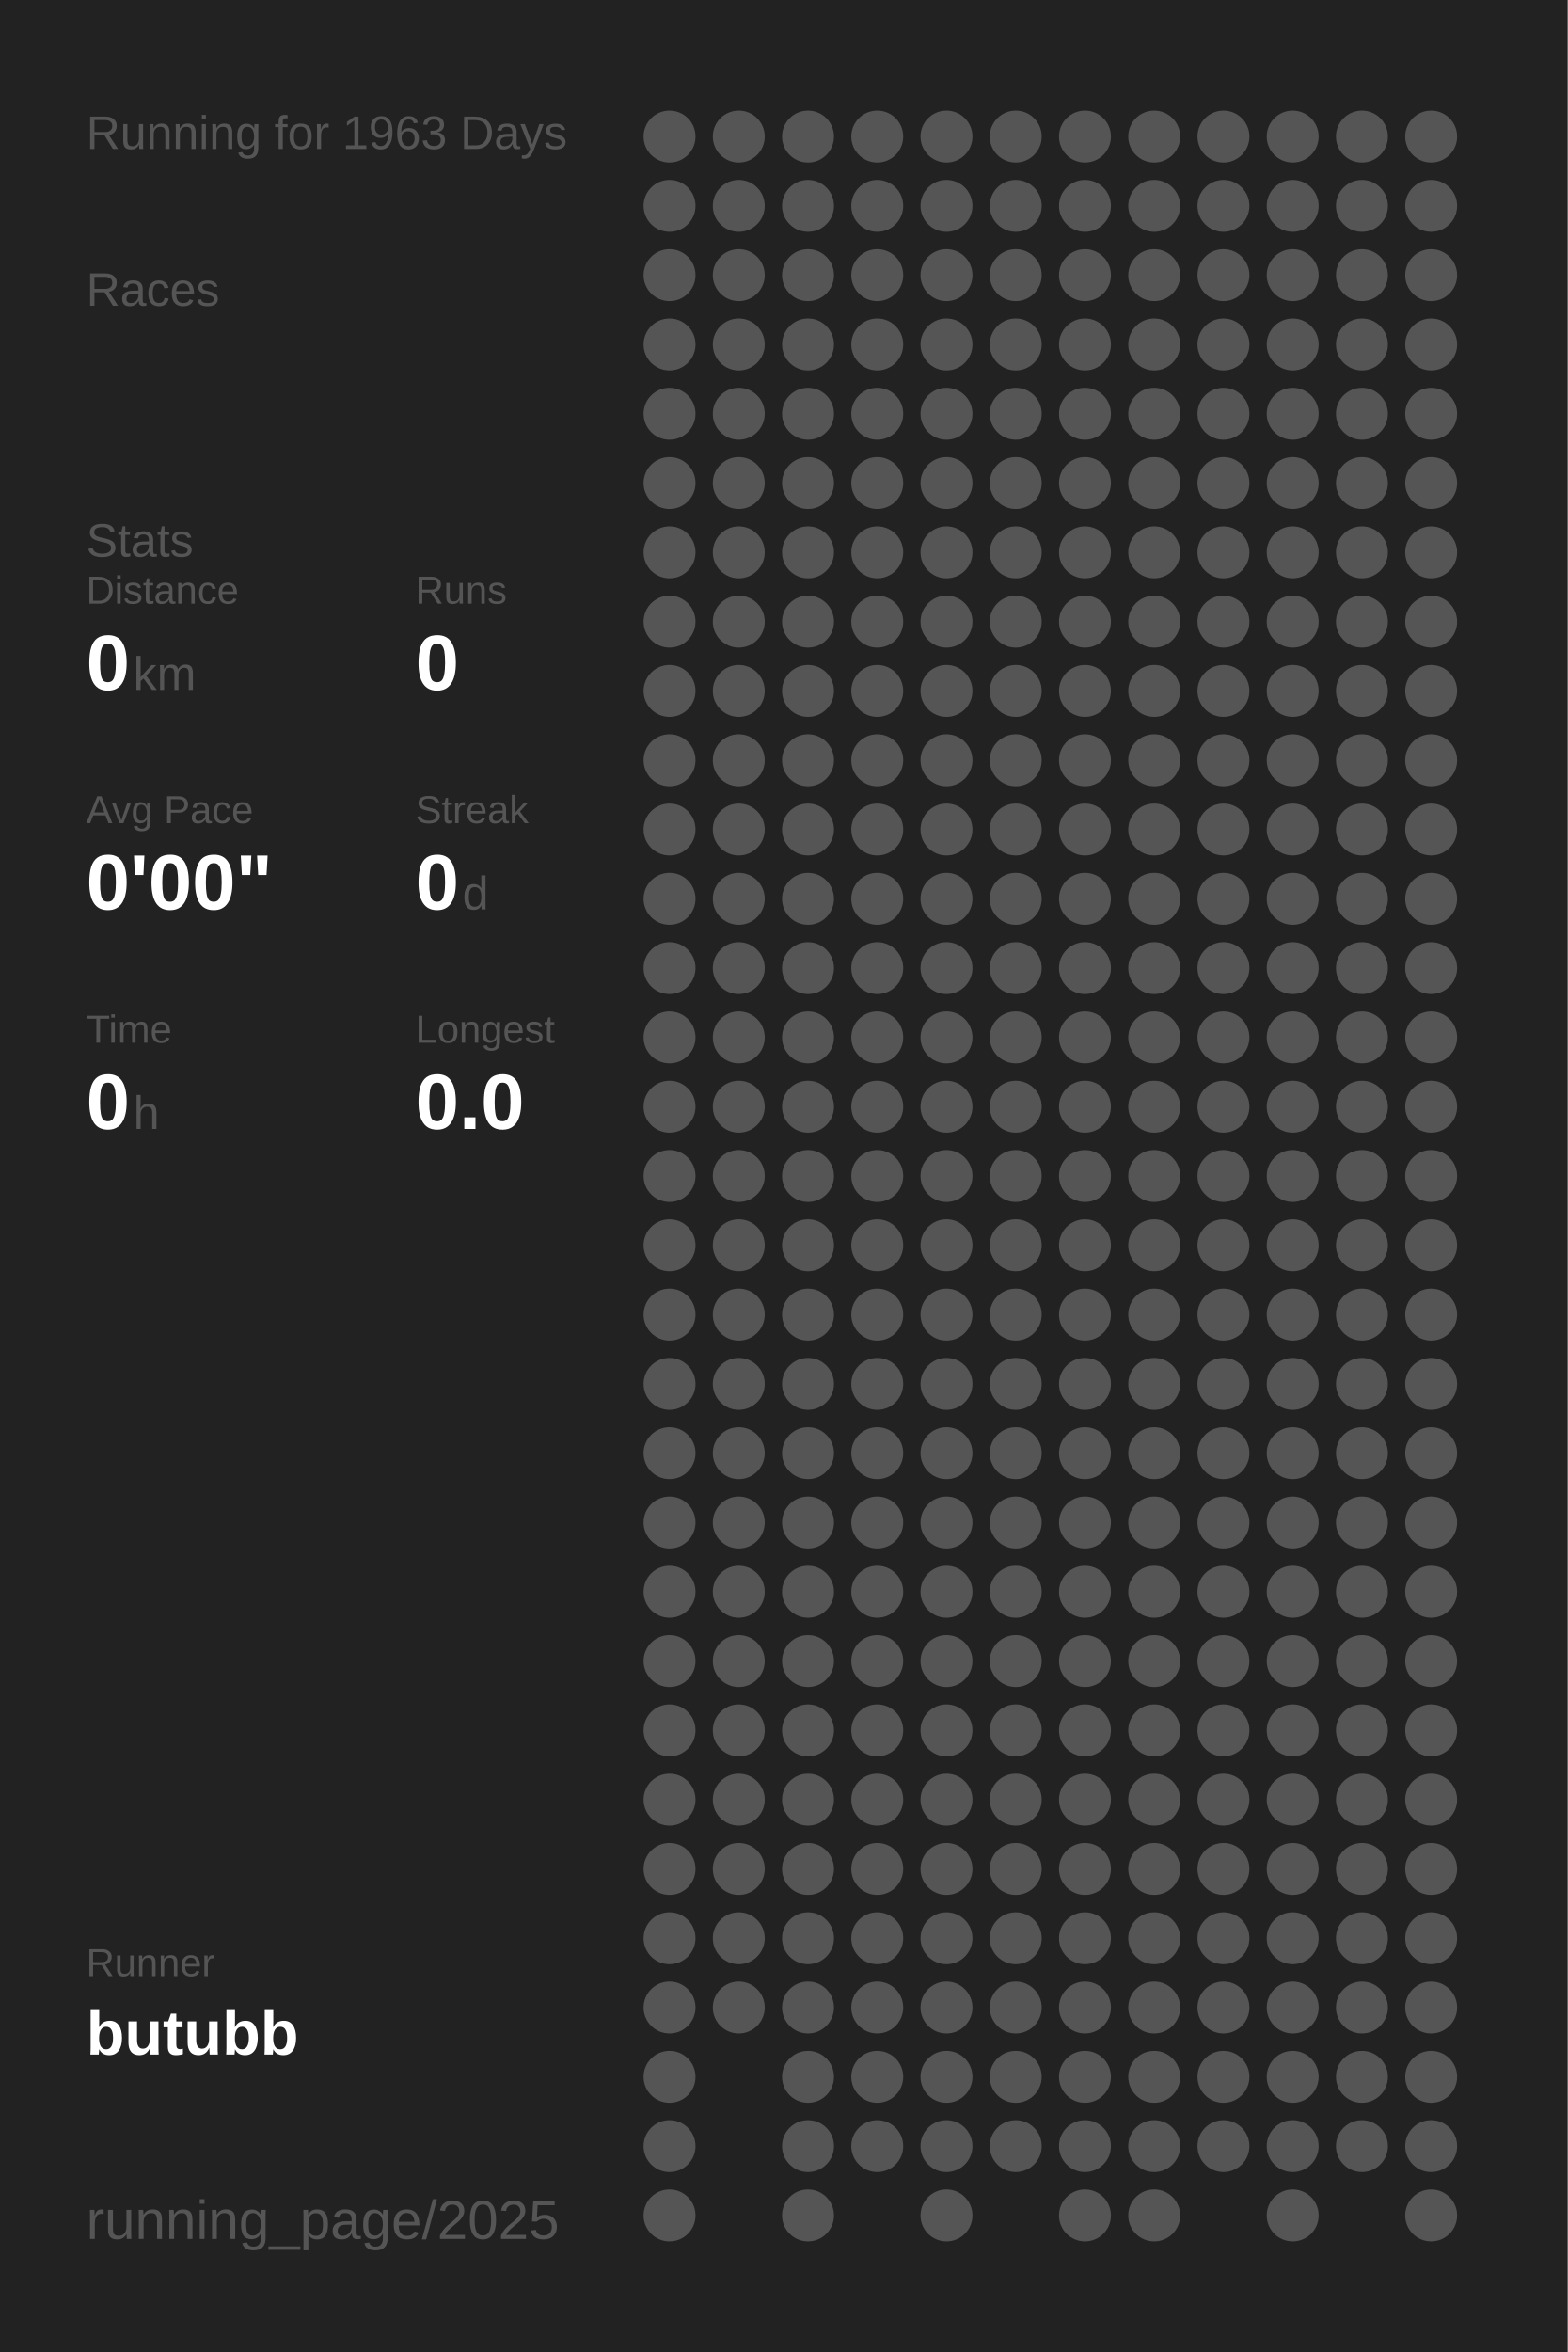
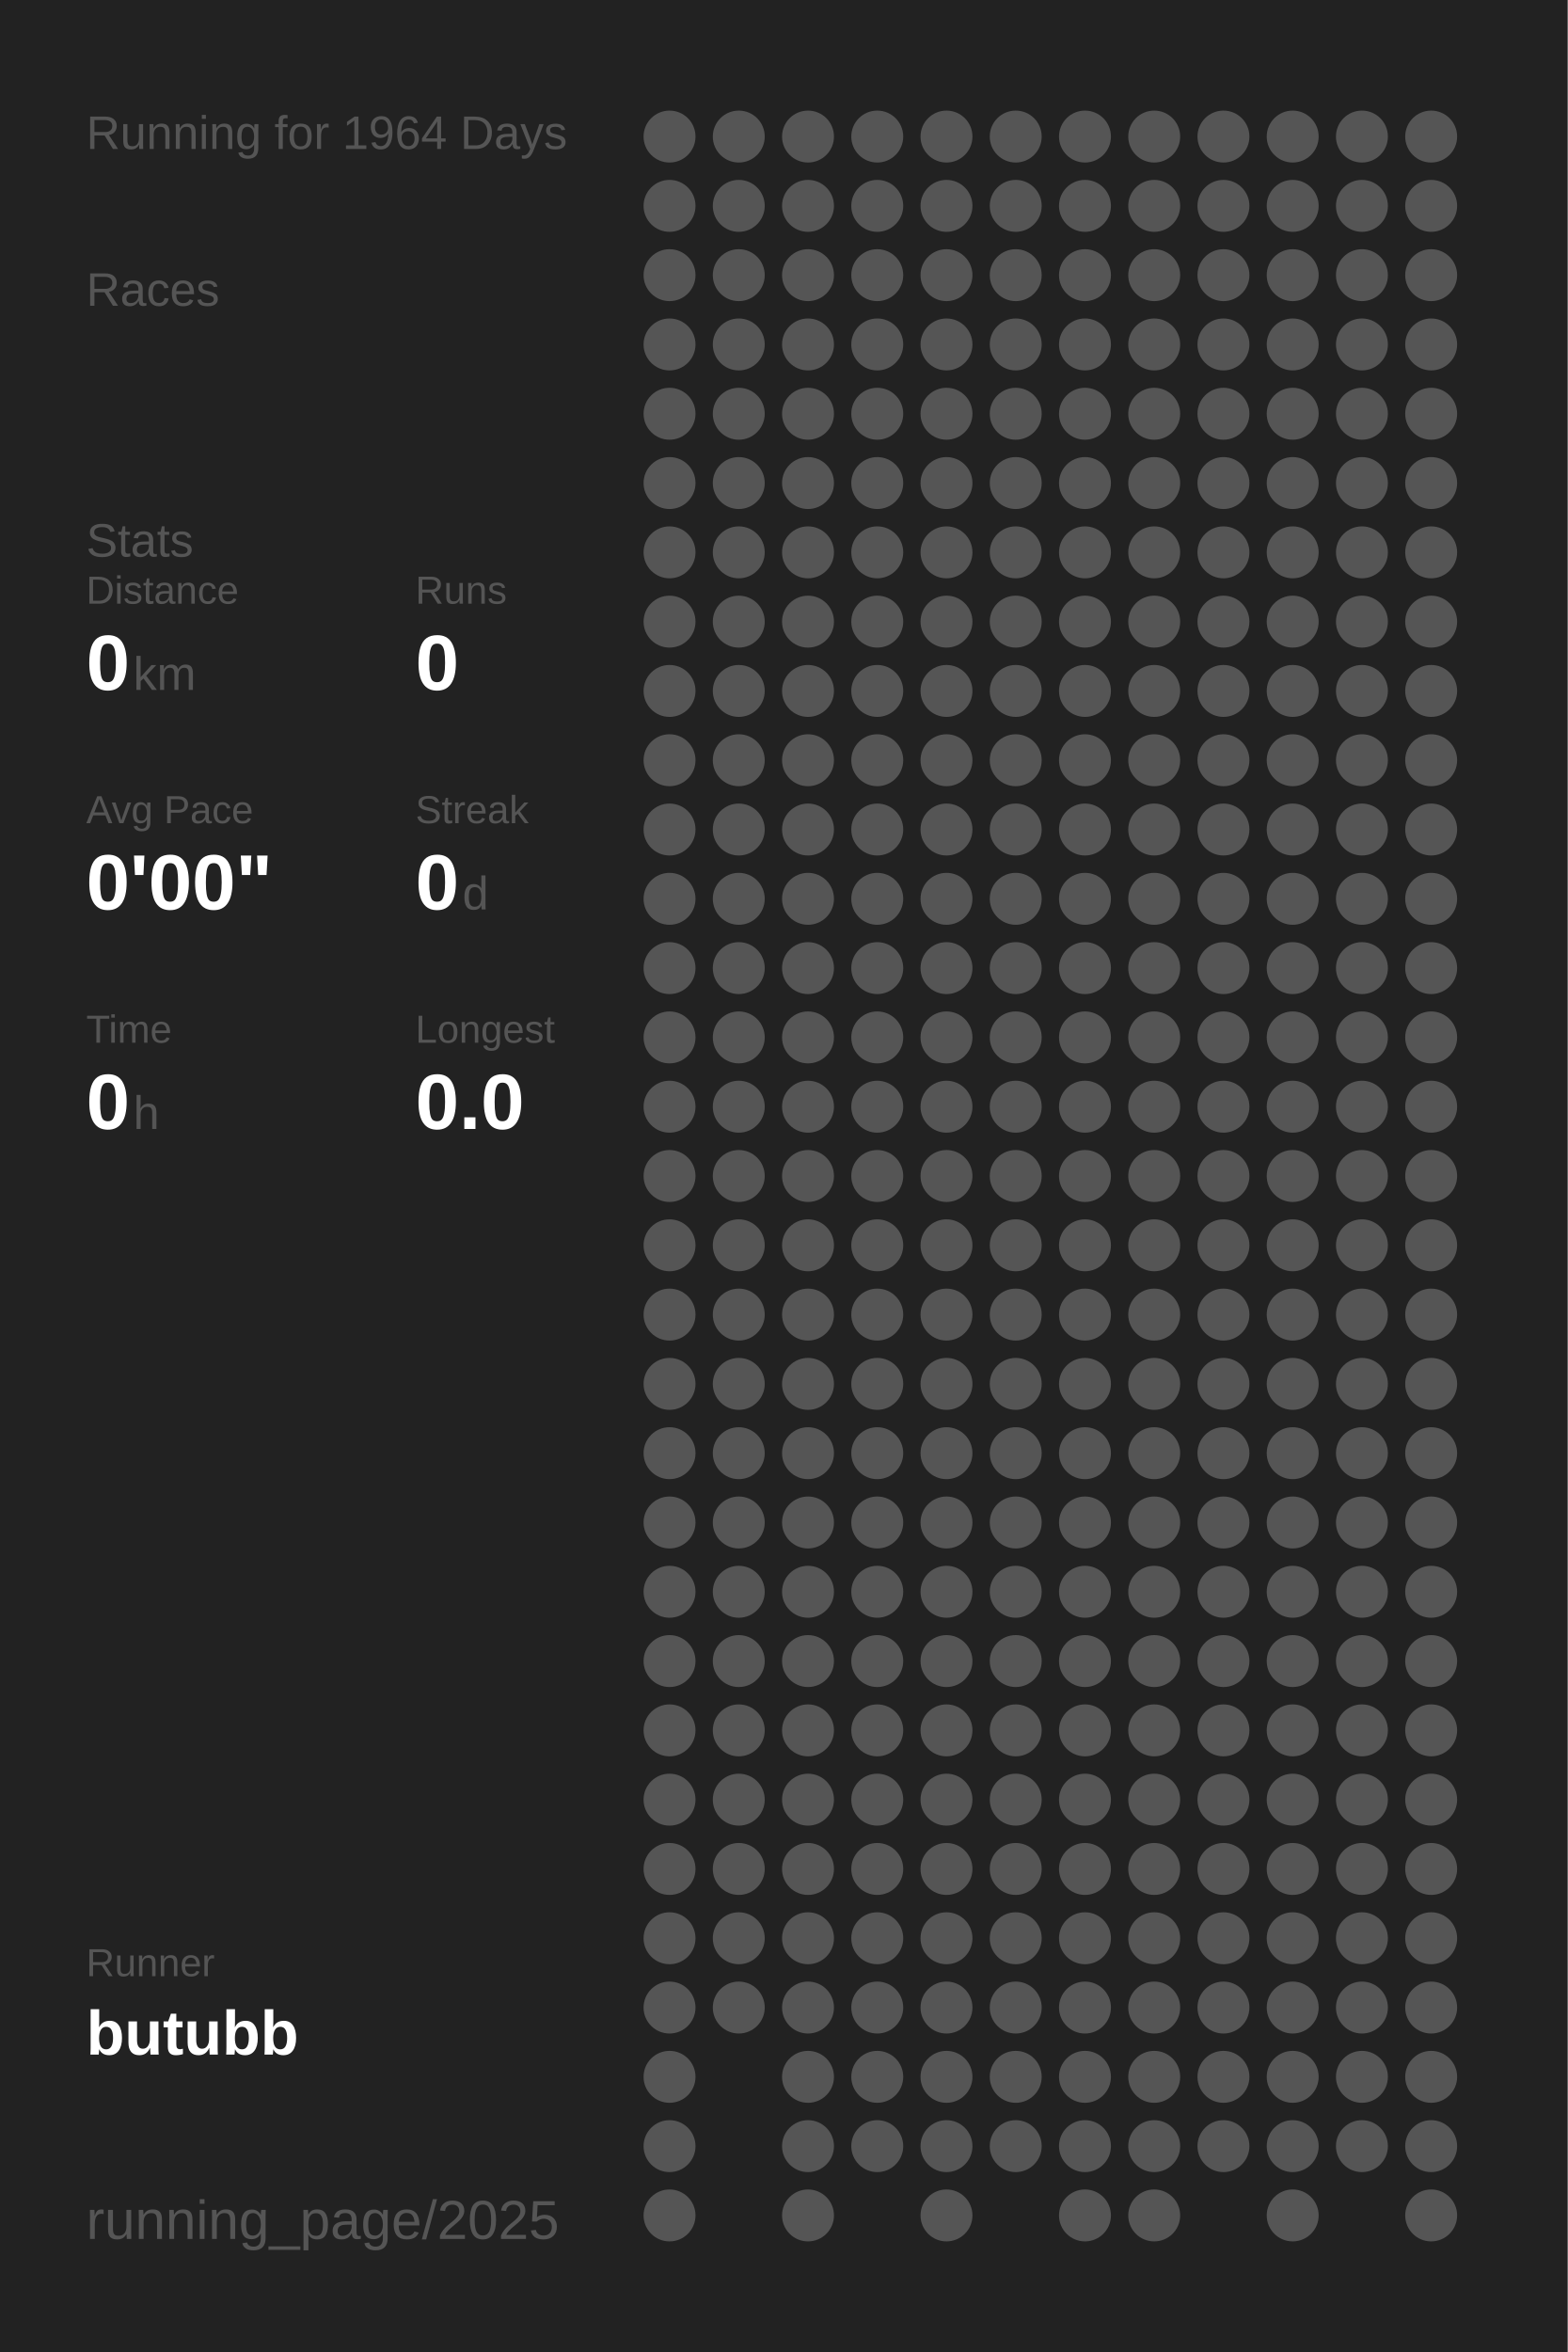
<svg xmlns="http://www.w3.org/2000/svg" baseProfile="full" height="300mm" version="1.1" viewBox="0,0,200,300" width="200mm">
  <defs />
  <rect fill="#222222" height="300" width="200" x="0" y="0" />
-   <text fill="#555555" style="font-size:6px; font-family:Arial;" x="11" y="19">Running for 1963 Days</text>
+   <text fill="#555555" style="font-size:6px; font-family:Arial;" x="11" y="19">Running for 1964 Days</text>
  <text fill="#555555" style="font-size:6px; font-family:Arial;" x="11" y="39">Races</text>
  <text fill="#555555" style="font-size:6px; font-family:Arial;" x="11" y="71">Stats</text>
  <text fill="#555555" style="font-size:5px; font-family:Arial;" x="11" y="77">Distance</text>
  <text fill="#FFFFFF" style="font-size:10px; font-family:Arial; font-weight:bold;" x="11" y="88">0</text>
  <text fill="#555555" style="font-size:6px; font-family:Arial;" x="17" y="88">km</text>
  <text fill="#555555" style="font-size:5px; font-family:Arial;" x="53" y="77">Runs</text>
  <text fill="#FFFFFF" style="font-size:10px; font-family:Arial; font-weight:bold;" x="53" y="88">0</text>
  <text fill="#555555" style="font-size:5px; font-family:Arial;" x="11" y="105">Avg Pace</text>
  <text fill="#FFFFFF" style="font-size:10px; font-family:Arial; font-weight:bold;" x="11" y="116">0'00"</text>
  <text fill="#555555" style="font-size:5px; font-family:Arial;" x="53" y="105">Streak</text>
  <text fill="#FFFFFF" style="font-size:10px; font-family:Arial; font-weight:bold;" x="53" y="116">0</text>
  <text fill="#555555" style="font-size:6px; font-family:Arial;" x="59" y="116">d</text>
  <text fill="#555555" style="font-size:5px; font-family:Arial;" x="11" y="133">Time</text>
  <text fill="#FFFFFF" style="font-size:10px; font-family:Arial; font-weight:bold;" x="11" y="144">0</text>
  <text fill="#555555" style="font-size:6px; font-family:Arial;" x="17" y="144">h</text>
  <text fill="#555555" style="font-size:5px; font-family:Arial;" x="53" y="133">Longest</text>
  <text fill="#FFFFFF" style="font-size:10px; font-family:Arial; font-weight:bold;" x="53" y="144">0.0</text>
  <text fill="#555555" style="font-size:5px; font-family:Arial;" x="11" y="252.065">Runner</text>
  <text fill="#FFFFFF" style="font-size:8px; font-family:Arial; font-weight:bold;" x="11" y="262.065">butubb</text>
  <text fill="#555555" style="font-size:7px; font-family:Arial;" x="11" y="285.581">running_page/2025</text>
  <circle cx="85.417" cy="17.419" fill="#555555" r="3.312" />
  <circle cx="85.417" cy="26.258" fill="#555555" r="3.312" />
  <circle cx="85.417" cy="35.097" fill="#555555" r="3.312" />
  <circle cx="85.417" cy="43.935" fill="#555555" r="3.312" />
  <circle cx="85.417" cy="52.774" fill="#555555" r="3.312" />
  <circle cx="85.417" cy="61.613" fill="#555555" r="3.312" />
  <circle cx="85.417" cy="70.452" fill="#555555" r="3.312" />
  <circle cx="85.417" cy="79.29" fill="#555555" r="3.312" />
  <circle cx="85.417" cy="88.129" fill="#555555" r="3.312" />
  <circle cx="85.417" cy="96.968" fill="#555555" r="3.312" />
  <circle cx="85.417" cy="105.806" fill="#555555" r="3.312" />
  <circle cx="85.417" cy="114.645" fill="#555555" r="3.312" />
  <circle cx="85.417" cy="123.484" fill="#555555" r="3.312" />
  <circle cx="85.417" cy="132.323" fill="#555555" r="3.312" />
  <circle cx="85.417" cy="141.161" fill="#555555" r="3.312" />
  <circle cx="85.417" cy="150" fill="#555555" r="3.312" />
  <circle cx="85.417" cy="158.839" fill="#555555" r="3.312" />
  <circle cx="85.417" cy="167.677" fill="#555555" r="3.312" />
  <circle cx="85.417" cy="176.516" fill="#555555" r="3.312" />
  <circle cx="85.417" cy="185.355" fill="#555555" r="3.312" />
  <circle cx="85.417" cy="194.194" fill="#555555" r="3.312" />
  <circle cx="85.417" cy="203.032" fill="#555555" r="3.312" />
  <circle cx="85.417" cy="211.871" fill="#555555" r="3.312" />
  <circle cx="85.417" cy="220.71" fill="#555555" r="3.312" />
  <circle cx="85.417" cy="229.548" fill="#555555" r="3.312" />
  <circle cx="85.417" cy="238.387" fill="#555555" r="3.312" />
  <circle cx="85.417" cy="247.226" fill="#555555" r="3.312" />
  <circle cx="85.417" cy="256.065" fill="#555555" r="3.312" />
  <circle cx="85.417" cy="264.903" fill="#555555" r="3.312" />
  <circle cx="85.417" cy="273.742" fill="#555555" r="3.312" />
  <circle cx="85.417" cy="282.581" fill="#555555" r="3.312" />
  <circle cx="94.25" cy="17.419" fill="#555555" r="3.312" />
  <circle cx="94.25" cy="26.258" fill="#555555" r="3.312" />
  <circle cx="94.25" cy="35.097" fill="#555555" r="3.312" />
  <circle cx="94.25" cy="43.935" fill="#555555" r="3.312" />
  <circle cx="94.25" cy="52.774" fill="#555555" r="3.312" />
  <circle cx="94.25" cy="61.613" fill="#555555" r="3.312" />
  <circle cx="94.25" cy="70.452" fill="#555555" r="3.312" />
  <circle cx="94.25" cy="79.29" fill="#555555" r="3.312" />
  <circle cx="94.25" cy="88.129" fill="#555555" r="3.312" />
  <circle cx="94.25" cy="96.968" fill="#555555" r="3.312" />
  <circle cx="94.25" cy="105.806" fill="#555555" r="3.312" />
  <circle cx="94.25" cy="114.645" fill="#555555" r="3.312" />
  <circle cx="94.25" cy="123.484" fill="#555555" r="3.312" />
  <circle cx="94.25" cy="132.323" fill="#555555" r="3.312" />
  <circle cx="94.25" cy="141.161" fill="#555555" r="3.312" />
  <circle cx="94.25" cy="150" fill="#555555" r="3.312" />
  <circle cx="94.25" cy="158.839" fill="#555555" r="3.312" />
  <circle cx="94.25" cy="167.677" fill="#555555" r="3.312" />
  <circle cx="94.25" cy="176.516" fill="#555555" r="3.312" />
  <circle cx="94.25" cy="185.355" fill="#555555" r="3.312" />
  <circle cx="94.25" cy="194.194" fill="#555555" r="3.312" />
  <circle cx="94.25" cy="203.032" fill="#555555" r="3.312" />
  <circle cx="94.25" cy="211.871" fill="#555555" r="3.312" />
  <circle cx="94.25" cy="220.71" fill="#555555" r="3.312" />
  <circle cx="94.25" cy="229.548" fill="#555555" r="3.312" />
  <circle cx="94.25" cy="238.387" fill="#555555" r="3.312" />
  <circle cx="94.25" cy="247.226" fill="#555555" r="3.312" />
  <circle cx="94.25" cy="256.065" fill="#555555" r="3.312" />
  <circle cx="103.083" cy="17.419" fill="#555555" r="3.312" />
  <circle cx="103.083" cy="26.258" fill="#555555" r="3.312" />
  <circle cx="103.083" cy="35.097" fill="#555555" r="3.312" />
  <circle cx="103.083" cy="43.935" fill="#555555" r="3.312" />
  <circle cx="103.083" cy="52.774" fill="#555555" r="3.312" />
  <circle cx="103.083" cy="61.613" fill="#555555" r="3.312" />
  <circle cx="103.083" cy="70.452" fill="#555555" r="3.312" />
  <circle cx="103.083" cy="79.29" fill="#555555" r="3.312" />
  <circle cx="103.083" cy="88.129" fill="#555555" r="3.312" />
  <circle cx="103.083" cy="96.968" fill="#555555" r="3.312" />
  <circle cx="103.083" cy="105.806" fill="#555555" r="3.312" />
  <circle cx="103.083" cy="114.645" fill="#555555" r="3.312" />
  <circle cx="103.083" cy="123.484" fill="#555555" r="3.312" />
  <circle cx="103.083" cy="132.323" fill="#555555" r="3.312" />
  <circle cx="103.083" cy="141.161" fill="#555555" r="3.312" />
  <circle cx="103.083" cy="150" fill="#555555" r="3.312" />
  <circle cx="103.083" cy="158.839" fill="#555555" r="3.312" />
  <circle cx="103.083" cy="167.677" fill="#555555" r="3.312" />
  <circle cx="103.083" cy="176.516" fill="#555555" r="3.312" />
  <circle cx="103.083" cy="185.355" fill="#555555" r="3.312" />
  <circle cx="103.083" cy="194.194" fill="#555555" r="3.312" />
  <circle cx="103.083" cy="203.032" fill="#555555" r="3.312" />
  <circle cx="103.083" cy="211.871" fill="#555555" r="3.312" />
  <circle cx="103.083" cy="220.71" fill="#555555" r="3.312" />
  <circle cx="103.083" cy="229.548" fill="#555555" r="3.312" />
  <circle cx="103.083" cy="238.387" fill="#555555" r="3.312" />
  <circle cx="103.083" cy="247.226" fill="#555555" r="3.312" />
  <circle cx="103.083" cy="256.065" fill="#555555" r="3.312" />
  <circle cx="103.083" cy="264.903" fill="#555555" r="3.312" />
  <circle cx="103.083" cy="273.742" fill="#555555" r="3.312" />
  <circle cx="103.083" cy="282.581" fill="#555555" r="3.312" />
  <circle cx="111.917" cy="17.419" fill="#555555" r="3.312" />
  <circle cx="111.917" cy="26.258" fill="#555555" r="3.312" />
  <circle cx="111.917" cy="35.097" fill="#555555" r="3.312" />
  <circle cx="111.917" cy="43.935" fill="#555555" r="3.312" />
  <circle cx="111.917" cy="52.774" fill="#555555" r="3.312" />
  <circle cx="111.917" cy="61.613" fill="#555555" r="3.312" />
  <circle cx="111.917" cy="70.452" fill="#555555" r="3.312" />
  <circle cx="111.917" cy="79.29" fill="#555555" r="3.312" />
  <circle cx="111.917" cy="88.129" fill="#555555" r="3.312" />
  <circle cx="111.917" cy="96.968" fill="#555555" r="3.312" />
  <circle cx="111.917" cy="105.806" fill="#555555" r="3.312" />
  <circle cx="111.917" cy="114.645" fill="#555555" r="3.312" />
  <circle cx="111.917" cy="123.484" fill="#555555" r="3.312" />
  <circle cx="111.917" cy="132.323" fill="#555555" r="3.312" />
  <circle cx="111.917" cy="141.161" fill="#555555" r="3.312" />
  <circle cx="111.917" cy="150" fill="#555555" r="3.312" />
  <circle cx="111.917" cy="158.839" fill="#555555" r="3.312" />
  <circle cx="111.917" cy="167.677" fill="#555555" r="3.312" />
  <circle cx="111.917" cy="176.516" fill="#555555" r="3.312" />
  <circle cx="111.917" cy="185.355" fill="#555555" r="3.312" />
  <circle cx="111.917" cy="194.194" fill="#555555" r="3.312" />
  <circle cx="111.917" cy="203.032" fill="#555555" r="3.312" />
  <circle cx="111.917" cy="211.871" fill="#555555" r="3.312" />
  <circle cx="111.917" cy="220.71" fill="#555555" r="3.312" />
  <circle cx="111.917" cy="229.548" fill="#555555" r="3.312" />
  <circle cx="111.917" cy="238.387" fill="#555555" r="3.312" />
  <circle cx="111.917" cy="247.226" fill="#555555" r="3.312" />
  <circle cx="111.917" cy="256.065" fill="#555555" r="3.312" />
  <circle cx="111.917" cy="264.903" fill="#555555" r="3.312" />
  <circle cx="111.917" cy="273.742" fill="#555555" r="3.312" />
  <circle cx="120.75" cy="17.419" fill="#555555" r="3.312" />
  <circle cx="120.75" cy="26.258" fill="#555555" r="3.312" />
  <circle cx="120.75" cy="35.097" fill="#555555" r="3.312" />
  <circle cx="120.75" cy="43.935" fill="#555555" r="3.312" />
  <circle cx="120.75" cy="52.774" fill="#555555" r="3.312" />
  <circle cx="120.75" cy="61.613" fill="#555555" r="3.312" />
  <circle cx="120.75" cy="70.452" fill="#555555" r="3.312" />
  <circle cx="120.75" cy="79.29" fill="#555555" r="3.312" />
  <circle cx="120.75" cy="88.129" fill="#555555" r="3.312" />
  <circle cx="120.75" cy="96.968" fill="#555555" r="3.312" />
  <circle cx="120.75" cy="105.806" fill="#555555" r="3.312" />
  <circle cx="120.75" cy="114.645" fill="#555555" r="3.312" />
  <circle cx="120.75" cy="123.484" fill="#555555" r="3.312" />
  <circle cx="120.75" cy="132.323" fill="#555555" r="3.312" />
  <circle cx="120.75" cy="141.161" fill="#555555" r="3.312" />
  <circle cx="120.75" cy="150" fill="#555555" r="3.312" />
  <circle cx="120.75" cy="158.839" fill="#555555" r="3.312" />
  <circle cx="120.75" cy="167.677" fill="#555555" r="3.312" />
  <circle cx="120.75" cy="176.516" fill="#555555" r="3.312" />
  <circle cx="120.75" cy="185.355" fill="#555555" r="3.312" />
  <circle cx="120.75" cy="194.194" fill="#555555" r="3.312" />
  <circle cx="120.75" cy="203.032" fill="#555555" r="3.312" />
  <circle cx="120.75" cy="211.871" fill="#555555" r="3.312" />
  <circle cx="120.75" cy="220.71" fill="#555555" r="3.312" />
  <circle cx="120.75" cy="229.548" fill="#555555" r="3.312" />
  <circle cx="120.75" cy="238.387" fill="#555555" r="3.312" />
  <circle cx="120.75" cy="247.226" fill="#555555" r="3.312" />
  <circle cx="120.75" cy="256.065" fill="#555555" r="3.312" />
  <circle cx="120.75" cy="264.903" fill="#555555" r="3.312" />
  <circle cx="120.75" cy="273.742" fill="#555555" r="3.312" />
  <circle cx="120.75" cy="282.581" fill="#555555" r="3.312" />
  <circle cx="129.583" cy="17.419" fill="#555555" r="3.312" />
  <circle cx="129.583" cy="26.258" fill="#555555" r="3.312" />
  <circle cx="129.583" cy="35.097" fill="#555555" r="3.312" />
  <circle cx="129.583" cy="43.935" fill="#555555" r="3.312" />
  <circle cx="129.583" cy="52.774" fill="#555555" r="3.312" />
  <circle cx="129.583" cy="61.613" fill="#555555" r="3.312" />
  <circle cx="129.583" cy="70.452" fill="#555555" r="3.312" />
  <circle cx="129.583" cy="79.29" fill="#555555" r="3.312" />
  <circle cx="129.583" cy="88.129" fill="#555555" r="3.312" />
  <circle cx="129.583" cy="96.968" fill="#555555" r="3.312" />
  <circle cx="129.583" cy="105.806" fill="#555555" r="3.312" />
  <circle cx="129.583" cy="114.645" fill="#555555" r="3.312" />
  <circle cx="129.583" cy="123.484" fill="#555555" r="3.312" />
  <circle cx="129.583" cy="132.323" fill="#555555" r="3.312" />
  <circle cx="129.583" cy="141.161" fill="#555555" r="3.312" />
  <circle cx="129.583" cy="150" fill="#555555" r="3.312" />
  <circle cx="129.583" cy="158.839" fill="#555555" r="3.312" />
  <circle cx="129.583" cy="167.677" fill="#555555" r="3.312" />
  <circle cx="129.583" cy="176.516" fill="#555555" r="3.312" />
  <circle cx="129.583" cy="185.355" fill="#555555" r="3.312" />
  <circle cx="129.583" cy="194.194" fill="#555555" r="3.312" />
  <circle cx="129.583" cy="203.032" fill="#555555" r="3.312" />
  <circle cx="129.583" cy="211.871" fill="#555555" r="3.312" />
  <circle cx="129.583" cy="220.71" fill="#555555" r="3.312" />
  <circle cx="129.583" cy="229.548" fill="#555555" r="3.312" />
  <circle cx="129.583" cy="238.387" fill="#555555" r="3.312" />
  <circle cx="129.583" cy="247.226" fill="#555555" r="3.312" />
  <circle cx="129.583" cy="256.065" fill="#555555" r="3.312" />
  <circle cx="129.583" cy="264.903" fill="#555555" r="3.312" />
  <circle cx="129.583" cy="273.742" fill="#555555" r="3.312" />
  <circle cx="138.417" cy="17.419" fill="#555555" r="3.312" />
  <circle cx="138.417" cy="26.258" fill="#555555" r="3.312" />
  <circle cx="138.417" cy="35.097" fill="#555555" r="3.312" />
  <circle cx="138.417" cy="43.935" fill="#555555" r="3.312" />
  <circle cx="138.417" cy="52.774" fill="#555555" r="3.312" />
  <circle cx="138.417" cy="61.613" fill="#555555" r="3.312" />
  <circle cx="138.417" cy="70.452" fill="#555555" r="3.312" />
  <circle cx="138.417" cy="79.29" fill="#555555" r="3.312" />
  <circle cx="138.417" cy="88.129" fill="#555555" r="3.312" />
  <circle cx="138.417" cy="96.968" fill="#555555" r="3.312" />
  <circle cx="138.417" cy="105.806" fill="#555555" r="3.312" />
  <circle cx="138.417" cy="114.645" fill="#555555" r="3.312" />
  <circle cx="138.417" cy="123.484" fill="#555555" r="3.312" />
  <circle cx="138.417" cy="132.323" fill="#555555" r="3.312" />
  <circle cx="138.417" cy="141.161" fill="#555555" r="3.312" />
  <circle cx="138.417" cy="150" fill="#555555" r="3.312" />
  <circle cx="138.417" cy="158.839" fill="#555555" r="3.312" />
  <circle cx="138.417" cy="167.677" fill="#555555" r="3.312" />
  <circle cx="138.417" cy="176.516" fill="#555555" r="3.312" />
  <circle cx="138.417" cy="185.355" fill="#555555" r="3.312" />
  <circle cx="138.417" cy="194.194" fill="#555555" r="3.312" />
  <circle cx="138.417" cy="203.032" fill="#555555" r="3.312" />
  <circle cx="138.417" cy="211.871" fill="#555555" r="3.312" />
  <circle cx="138.417" cy="220.71" fill="#555555" r="3.312" />
  <circle cx="138.417" cy="229.548" fill="#555555" r="3.312" />
  <circle cx="138.417" cy="238.387" fill="#555555" r="3.312" />
  <circle cx="138.417" cy="247.226" fill="#555555" r="3.312" />
  <circle cx="138.417" cy="256.065" fill="#555555" r="3.312" />
  <circle cx="138.417" cy="264.903" fill="#555555" r="3.312" />
  <circle cx="138.417" cy="273.742" fill="#555555" r="3.312" />
  <circle cx="138.417" cy="282.581" fill="#555555" r="3.312" />
  <circle cx="147.25" cy="17.419" fill="#555555" r="3.312" />
  <circle cx="147.25" cy="26.258" fill="#555555" r="3.312" />
  <circle cx="147.25" cy="35.097" fill="#555555" r="3.312" />
  <circle cx="147.25" cy="43.935" fill="#555555" r="3.312" />
  <circle cx="147.25" cy="52.774" fill="#555555" r="3.312" />
  <circle cx="147.25" cy="61.613" fill="#555555" r="3.312" />
  <circle cx="147.25" cy="70.452" fill="#555555" r="3.312" />
  <circle cx="147.25" cy="79.29" fill="#555555" r="3.312" />
  <circle cx="147.25" cy="88.129" fill="#555555" r="3.312" />
  <circle cx="147.25" cy="96.968" fill="#555555" r="3.312" />
  <circle cx="147.25" cy="105.806" fill="#555555" r="3.312" />
  <circle cx="147.25" cy="114.645" fill="#555555" r="3.312" />
  <circle cx="147.25" cy="123.484" fill="#555555" r="3.312" />
  <circle cx="147.25" cy="132.323" fill="#555555" r="3.312" />
  <circle cx="147.25" cy="141.161" fill="#555555" r="3.312" />
  <circle cx="147.25" cy="150" fill="#555555" r="3.312" />
  <circle cx="147.25" cy="158.839" fill="#555555" r="3.312" />
  <circle cx="147.25" cy="167.677" fill="#555555" r="3.312" />
  <circle cx="147.25" cy="176.516" fill="#555555" r="3.312" />
  <circle cx="147.25" cy="185.355" fill="#555555" r="3.312" />
  <circle cx="147.25" cy="194.194" fill="#555555" r="3.312" />
  <circle cx="147.25" cy="203.032" fill="#555555" r="3.312" />
  <circle cx="147.25" cy="211.871" fill="#555555" r="3.312" />
  <circle cx="147.25" cy="220.71" fill="#555555" r="3.312" />
  <circle cx="147.25" cy="229.548" fill="#555555" r="3.312" />
  <circle cx="147.25" cy="238.387" fill="#555555" r="3.312" />
  <circle cx="147.25" cy="247.226" fill="#555555" r="3.312" />
  <circle cx="147.25" cy="256.065" fill="#555555" r="3.312" />
  <circle cx="147.25" cy="264.903" fill="#555555" r="3.312" />
  <circle cx="147.25" cy="273.742" fill="#555555" r="3.312" />
  <circle cx="147.25" cy="282.581" fill="#555555" r="3.312" />
  <circle cx="156.083" cy="17.419" fill="#555555" r="3.312" />
  <circle cx="156.083" cy="26.258" fill="#555555" r="3.312" />
  <circle cx="156.083" cy="35.097" fill="#555555" r="3.312" />
  <circle cx="156.083" cy="43.935" fill="#555555" r="3.312" />
  <circle cx="156.083" cy="52.774" fill="#555555" r="3.312" />
  <circle cx="156.083" cy="61.613" fill="#555555" r="3.312" />
  <circle cx="156.083" cy="70.452" fill="#555555" r="3.312" />
  <circle cx="156.083" cy="79.29" fill="#555555" r="3.312" />
  <circle cx="156.083" cy="88.129" fill="#555555" r="3.312" />
  <circle cx="156.083" cy="96.968" fill="#555555" r="3.312" />
  <circle cx="156.083" cy="105.806" fill="#555555" r="3.312" />
  <circle cx="156.083" cy="114.645" fill="#555555" r="3.312" />
  <circle cx="156.083" cy="123.484" fill="#555555" r="3.312" />
  <circle cx="156.083" cy="132.323" fill="#555555" r="3.312" />
  <circle cx="156.083" cy="141.161" fill="#555555" r="3.312" />
  <circle cx="156.083" cy="150" fill="#555555" r="3.312" />
  <circle cx="156.083" cy="158.839" fill="#555555" r="3.312" />
  <circle cx="156.083" cy="167.677" fill="#555555" r="3.312" />
  <circle cx="156.083" cy="176.516" fill="#555555" r="3.312" />
  <circle cx="156.083" cy="185.355" fill="#555555" r="3.312" />
  <circle cx="156.083" cy="194.194" fill="#555555" r="3.312" />
  <circle cx="156.083" cy="203.032" fill="#555555" r="3.312" />
  <circle cx="156.083" cy="211.871" fill="#555555" r="3.312" />
  <circle cx="156.083" cy="220.71" fill="#555555" r="3.312" />
  <circle cx="156.083" cy="229.548" fill="#555555" r="3.312" />
  <circle cx="156.083" cy="238.387" fill="#555555" r="3.312" />
  <circle cx="156.083" cy="247.226" fill="#555555" r="3.312" />
  <circle cx="156.083" cy="256.065" fill="#555555" r="3.312" />
  <circle cx="156.083" cy="264.903" fill="#555555" r="3.312" />
  <circle cx="156.083" cy="273.742" fill="#555555" r="3.312" />
  <circle cx="164.917" cy="17.419" fill="#555555" r="3.312" />
  <circle cx="164.917" cy="26.258" fill="#555555" r="3.312" />
  <circle cx="164.917" cy="35.097" fill="#555555" r="3.312" />
  <circle cx="164.917" cy="43.935" fill="#555555" r="3.312" />
  <circle cx="164.917" cy="52.774" fill="#555555" r="3.312" />
  <circle cx="164.917" cy="61.613" fill="#555555" r="3.312" />
  <circle cx="164.917" cy="70.452" fill="#555555" r="3.312" />
  <circle cx="164.917" cy="79.29" fill="#555555" r="3.312" />
  <circle cx="164.917" cy="88.129" fill="#555555" r="3.312" />
  <circle cx="164.917" cy="96.968" fill="#555555" r="3.312" />
  <circle cx="164.917" cy="105.806" fill="#555555" r="3.312" />
  <circle cx="164.917" cy="114.645" fill="#555555" r="3.312" />
  <circle cx="164.917" cy="123.484" fill="#555555" r="3.312" />
  <circle cx="164.917" cy="132.323" fill="#555555" r="3.312" />
  <circle cx="164.917" cy="141.161" fill="#555555" r="3.312" />
  <circle cx="164.917" cy="150" fill="#555555" r="3.312" />
  <circle cx="164.917" cy="158.839" fill="#555555" r="3.312" />
  <circle cx="164.917" cy="167.677" fill="#555555" r="3.312" />
  <circle cx="164.917" cy="176.516" fill="#555555" r="3.312" />
  <circle cx="164.917" cy="185.355" fill="#555555" r="3.312" />
  <circle cx="164.917" cy="194.194" fill="#555555" r="3.312" />
  <circle cx="164.917" cy="203.032" fill="#555555" r="3.312" />
  <circle cx="164.917" cy="211.871" fill="#555555" r="3.312" />
  <circle cx="164.917" cy="220.71" fill="#555555" r="3.312" />
  <circle cx="164.917" cy="229.548" fill="#555555" r="3.312" />
  <circle cx="164.917" cy="238.387" fill="#555555" r="3.312" />
  <circle cx="164.917" cy="247.226" fill="#555555" r="3.312" />
  <circle cx="164.917" cy="256.065" fill="#555555" r="3.312" />
  <circle cx="164.917" cy="264.903" fill="#555555" r="3.312" />
  <circle cx="164.917" cy="273.742" fill="#555555" r="3.312" />
  <circle cx="164.917" cy="282.581" fill="#555555" r="3.312" />
  <circle cx="173.75" cy="17.419" fill="#555555" r="3.312" />
  <circle cx="173.75" cy="26.258" fill="#555555" r="3.312" />
  <circle cx="173.75" cy="35.097" fill="#555555" r="3.312" />
  <circle cx="173.75" cy="43.935" fill="#555555" r="3.312" />
  <circle cx="173.75" cy="52.774" fill="#555555" r="3.312" />
  <circle cx="173.75" cy="61.613" fill="#555555" r="3.312" />
  <circle cx="173.75" cy="70.452" fill="#555555" r="3.312" />
  <circle cx="173.75" cy="79.29" fill="#555555" r="3.312" />
  <circle cx="173.75" cy="88.129" fill="#555555" r="3.312" />
  <circle cx="173.75" cy="96.968" fill="#555555" r="3.312" />
  <circle cx="173.75" cy="105.806" fill="#555555" r="3.312" />
  <circle cx="173.75" cy="114.645" fill="#555555" r="3.312" />
  <circle cx="173.75" cy="123.484" fill="#555555" r="3.312" />
  <circle cx="173.75" cy="132.323" fill="#555555" r="3.312" />
  <circle cx="173.75" cy="141.161" fill="#555555" r="3.312" />
  <circle cx="173.75" cy="150" fill="#555555" r="3.312" />
  <circle cx="173.75" cy="158.839" fill="#555555" r="3.312" />
  <circle cx="173.75" cy="167.677" fill="#555555" r="3.312" />
  <circle cx="173.75" cy="176.516" fill="#555555" r="3.312" />
  <circle cx="173.75" cy="185.355" fill="#555555" r="3.312" />
  <circle cx="173.75" cy="194.194" fill="#555555" r="3.312" />
  <circle cx="173.75" cy="203.032" fill="#555555" r="3.312" />
  <circle cx="173.75" cy="211.871" fill="#555555" r="3.312" />
  <circle cx="173.75" cy="220.71" fill="#555555" r="3.312" />
  <circle cx="173.75" cy="229.548" fill="#555555" r="3.312" />
  <circle cx="173.75" cy="238.387" fill="#555555" r="3.312" />
  <circle cx="173.75" cy="247.226" fill="#555555" r="3.312" />
  <circle cx="173.75" cy="256.065" fill="#555555" r="3.312" />
  <circle cx="173.75" cy="264.903" fill="#555555" r="3.312" />
  <circle cx="173.75" cy="273.742" fill="#555555" r="3.312" />
  <circle cx="182.583" cy="17.419" fill="#555555" r="3.312" />
  <circle cx="182.583" cy="26.258" fill="#555555" r="3.312" />
  <circle cx="182.583" cy="35.097" fill="#555555" r="3.312" />
  <circle cx="182.583" cy="43.935" fill="#555555" r="3.312" />
  <circle cx="182.583" cy="52.774" fill="#555555" r="3.312" />
  <circle cx="182.583" cy="61.613" fill="#555555" r="3.312" />
  <circle cx="182.583" cy="70.452" fill="#555555" r="3.312" />
  <circle cx="182.583" cy="79.29" fill="#555555" r="3.312" />
  <circle cx="182.583" cy="88.129" fill="#555555" r="3.312" />
  <circle cx="182.583" cy="96.968" fill="#555555" r="3.312" />
  <circle cx="182.583" cy="105.806" fill="#555555" r="3.312" />
  <circle cx="182.583" cy="114.645" fill="#555555" r="3.312" />
  <circle cx="182.583" cy="123.484" fill="#555555" r="3.312" />
  <circle cx="182.583" cy="132.323" fill="#555555" r="3.312" />
  <circle cx="182.583" cy="141.161" fill="#555555" r="3.312" />
  <circle cx="182.583" cy="150" fill="#555555" r="3.312" />
  <circle cx="182.583" cy="158.839" fill="#555555" r="3.312" />
  <circle cx="182.583" cy="167.677" fill="#555555" r="3.312" />
  <circle cx="182.583" cy="176.516" fill="#555555" r="3.312" />
  <circle cx="182.583" cy="185.355" fill="#555555" r="3.312" />
  <circle cx="182.583" cy="194.194" fill="#555555" r="3.312" />
  <circle cx="182.583" cy="203.032" fill="#555555" r="3.312" />
  <circle cx="182.583" cy="211.871" fill="#555555" r="3.312" />
  <circle cx="182.583" cy="220.71" fill="#555555" r="3.312" />
  <circle cx="182.583" cy="229.548" fill="#555555" r="3.312" />
  <circle cx="182.583" cy="238.387" fill="#555555" r="3.312" />
  <circle cx="182.583" cy="247.226" fill="#555555" r="3.312" />
  <circle cx="182.583" cy="256.065" fill="#555555" r="3.312" />
  <circle cx="182.583" cy="264.903" fill="#555555" r="3.312" />
  <circle cx="182.583" cy="273.742" fill="#555555" r="3.312" />
  <circle cx="182.583" cy="282.581" fill="#555555" r="3.312" />
</svg>
